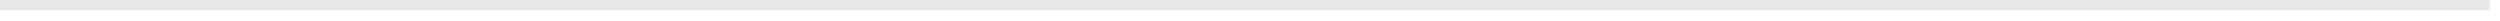
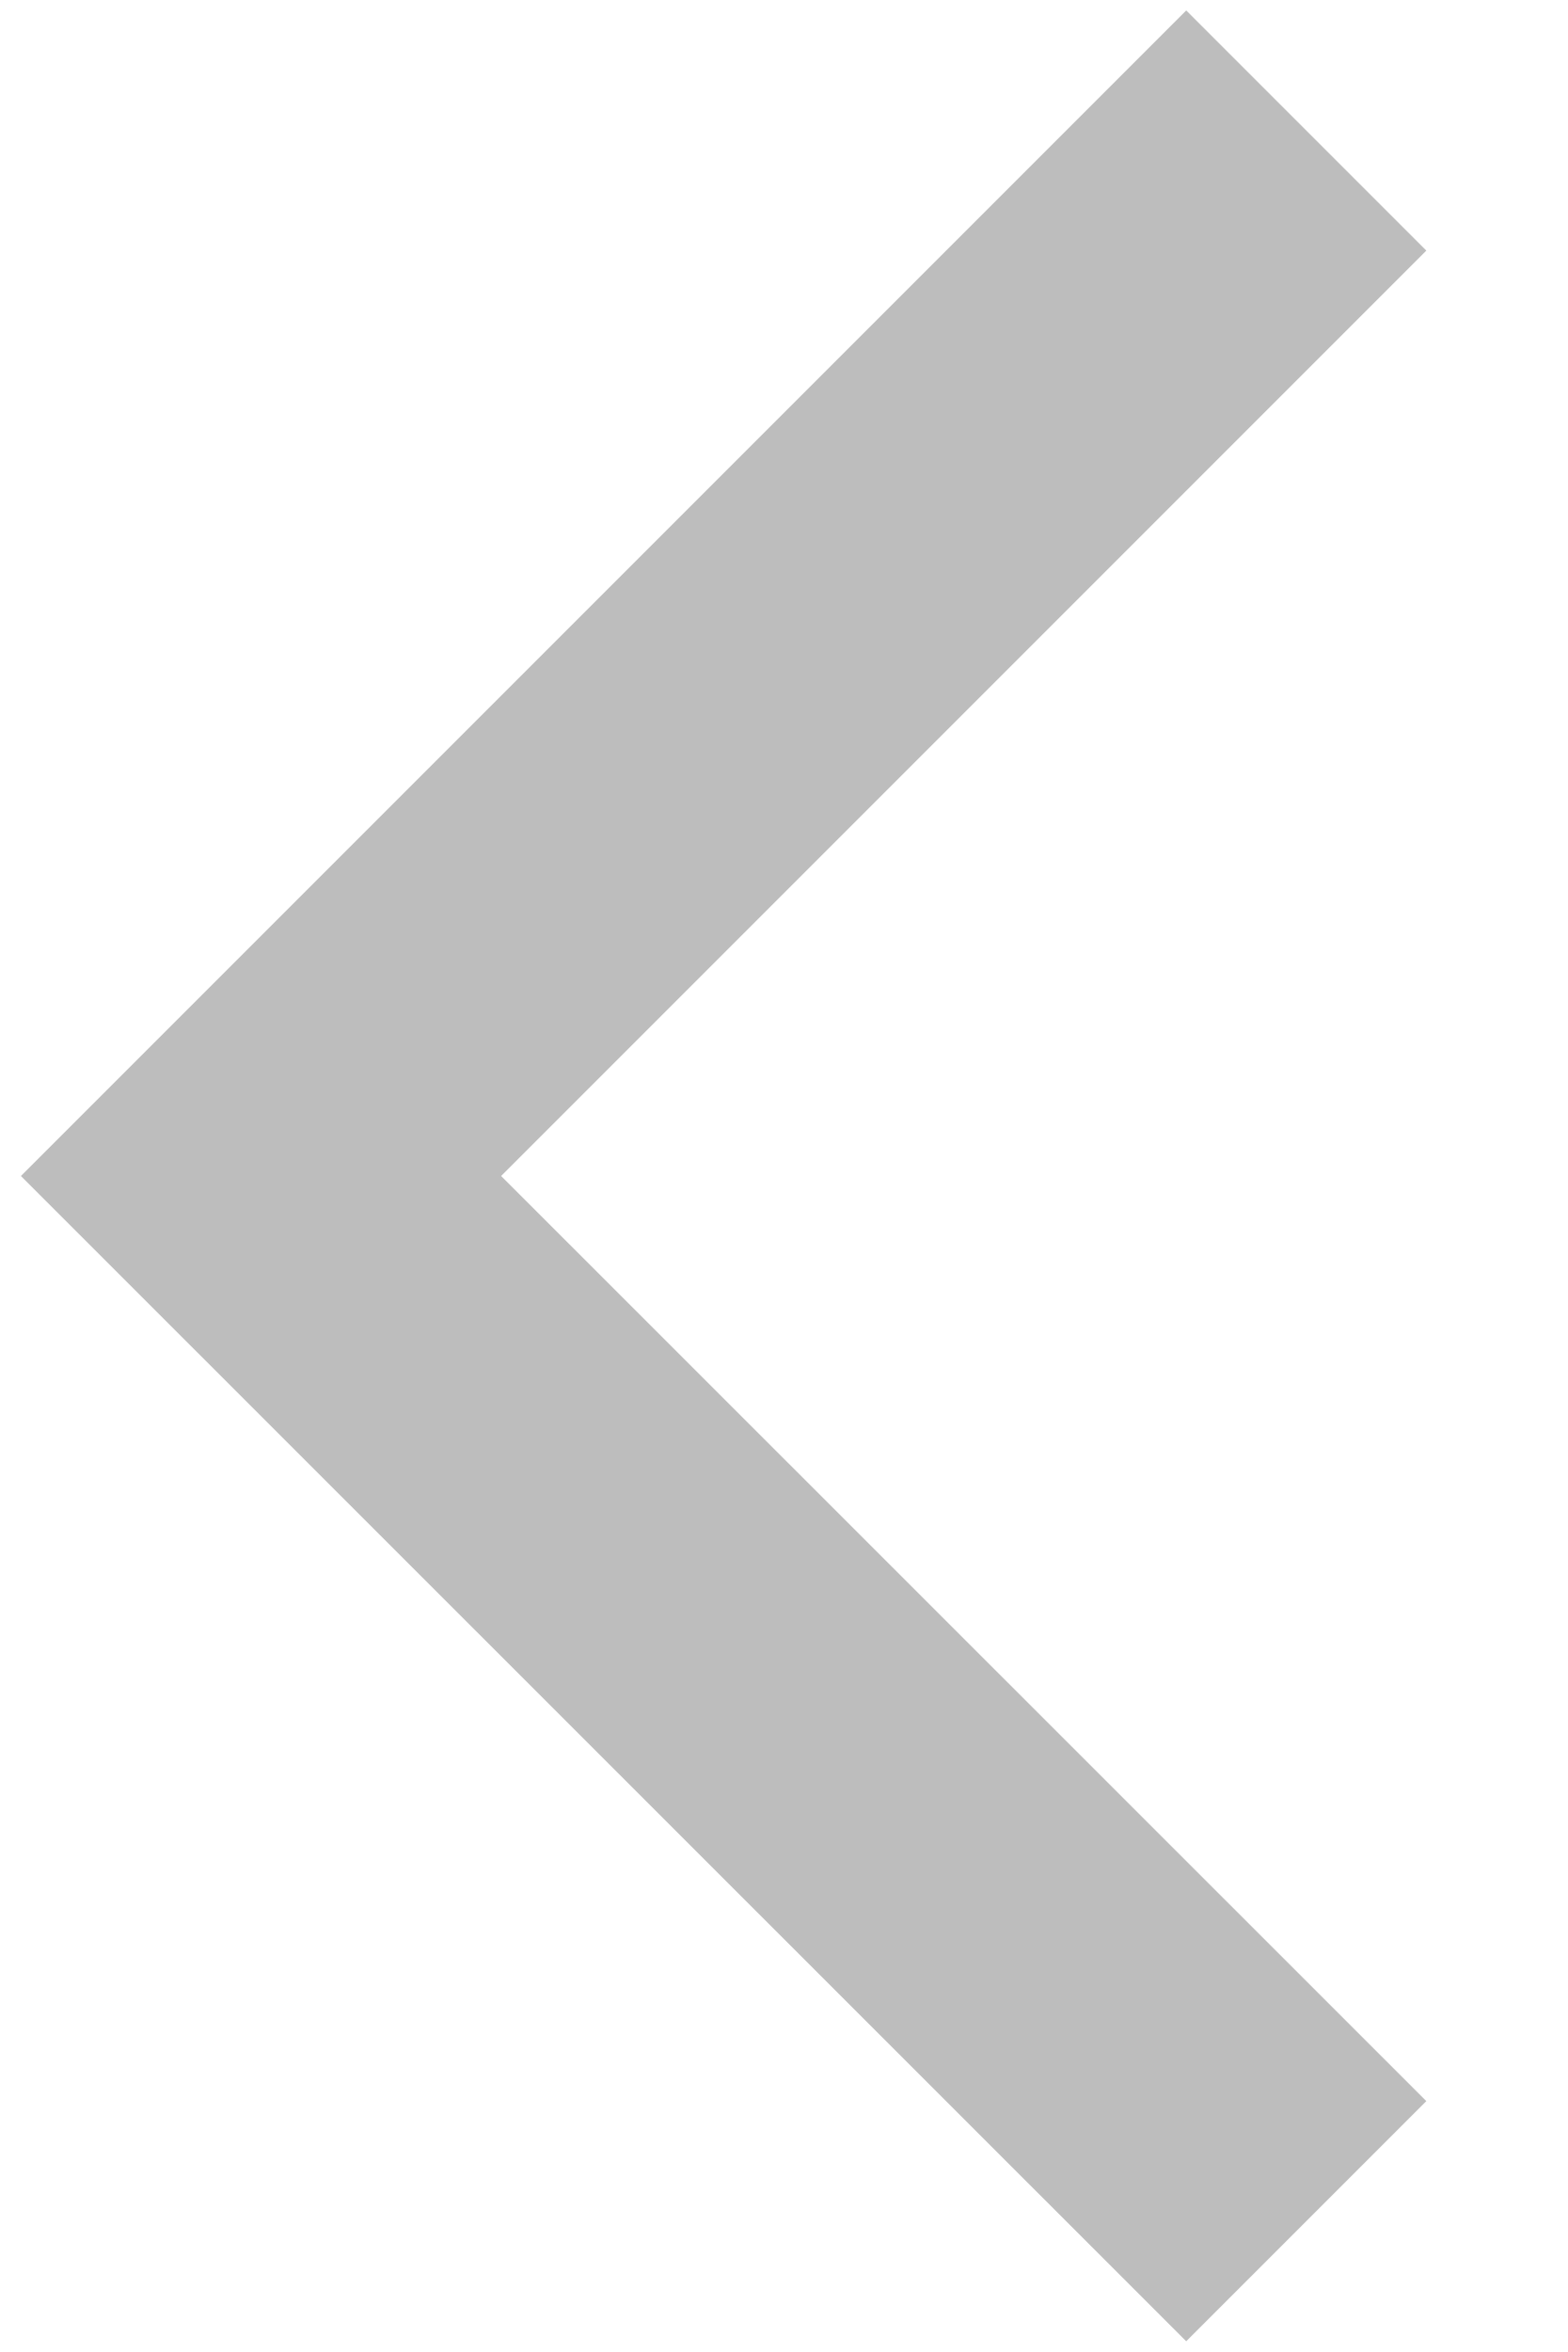
- <svg xmlns="http://www.w3.org/2000/svg" version="1.1" width="243px" height="2px">
-   <g transform="matrix(1 0 0 1 -741 -226 )">
-     <path d="M 741 226.5  L 983 226.5  " stroke-width="1" stroke="#e7e7e7" fill="none" />
+ <svg xmlns="http://www.w3.org/2000/svg" version="1.1" width="6px" height="9px">
+   <g transform="matrix(1 0 0 1 -1032 -411 )">
+     <path d="M 0.08 4.5  L 4.54 0.04  L 5.459 0.959  L 1.918 4.5  L 5.459 8.04  L 4.54 8.959  L 0.08 4.5  Z " fill-rule="nonzero" fill="#000000" stroke="none" fill-opacity="0.259" transform="matrix(1 0 0 1 1032 411 )" />
  </g>
</svg>
